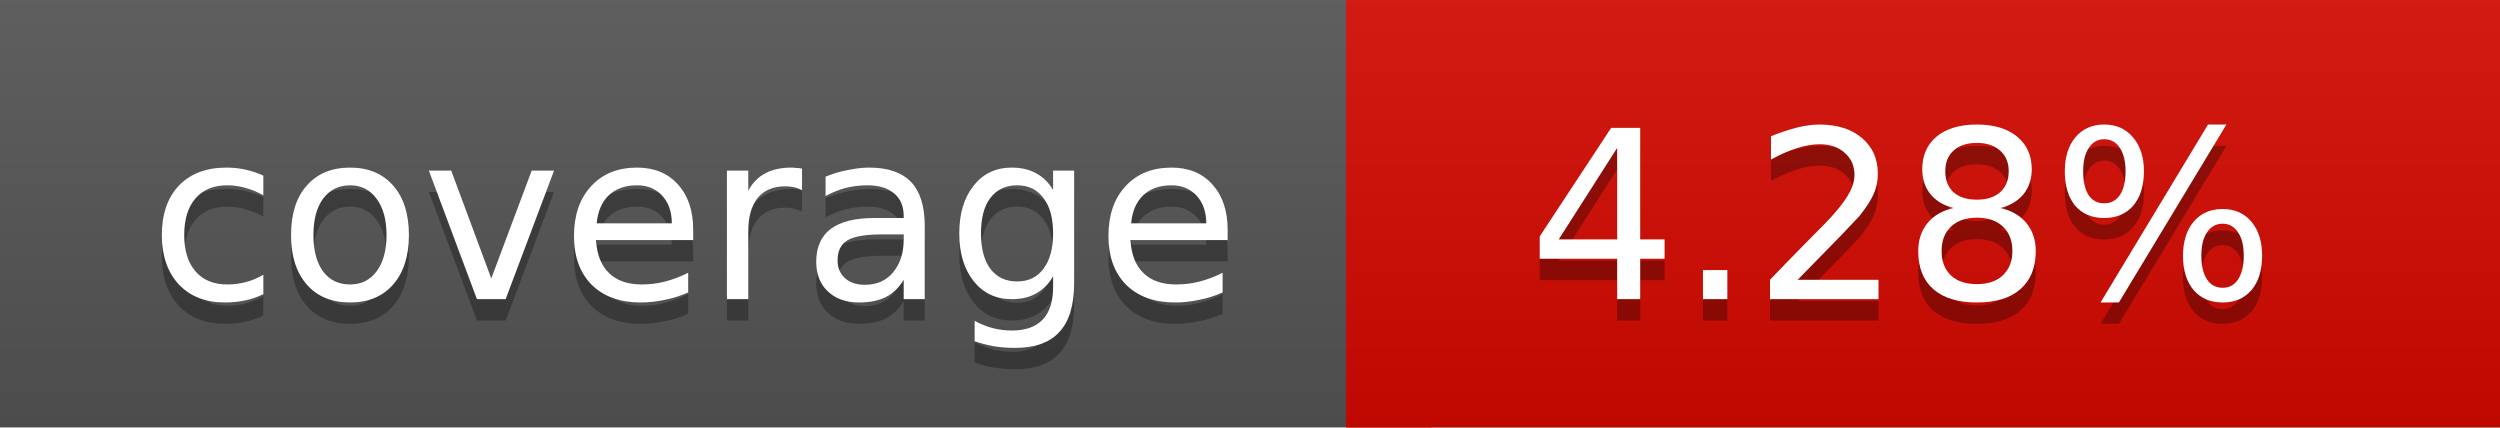
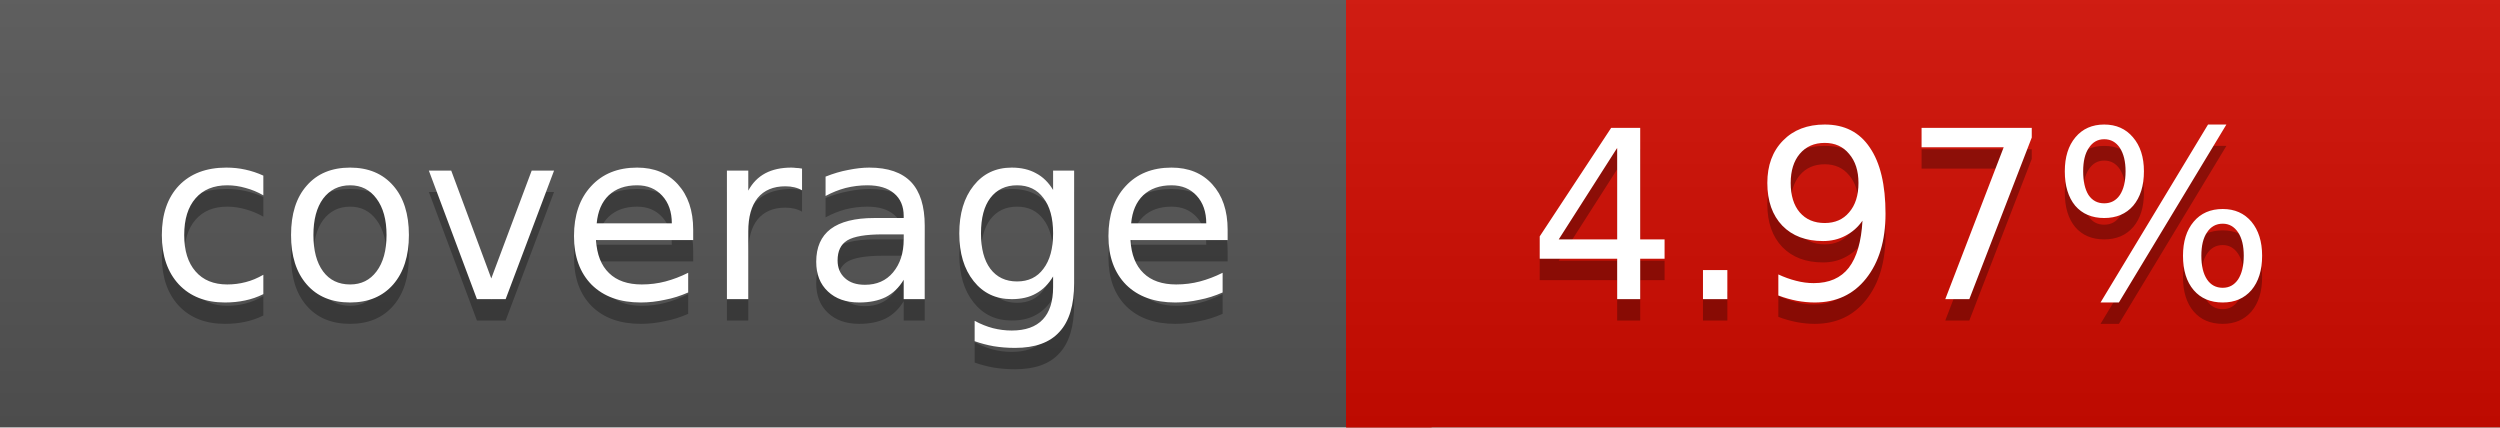
<svg xmlns="http://www.w3.org/2000/svg" width="117" height="20">
  <linearGradient id="a" x2="0" y2="100%">
    <stop offset="0" stop-color="#bbb" stop-opacity=".1" />
    <stop offset="1" stop-opacity=".1" />
  </linearGradient>
  <rect rx="0" width="117" height="20" fill="#555" />
-   <rect rx="0" x="63" width="54" height="20" fill="#d40900" />
-   <path fill="#d40900" d="M63 0h4v20h-4z" />
+   <rect rx="0" x="63" width="54" height="20" fill="#d20b00" />
+   <path fill="#d20b00" d="M63 0h4v20h-4z" />
  <rect rx="0" width="117" height="20" fill="url(#a)" />
  <g fill="#fff" text-anchor="middle" font-family="DejaVu Sans,Verdana,Geneva,sans-serif" font-size="11">
    <text x="32.5" y="15" fill="#010101" fill-opacity=".3">coverage</text>
    <text x="32.5" y="14">coverage</text>
-     <text x="89" y="15" fill="#010101" fill-opacity=".3">4.28%</text>
-     <text x="89" y="14">4.28%</text>
+     <text x="89" y="15" fill="#010101" fill-opacity=".3">4.97%</text>
+     <text x="89" y="14">4.97%</text>
  </g>
</svg>
